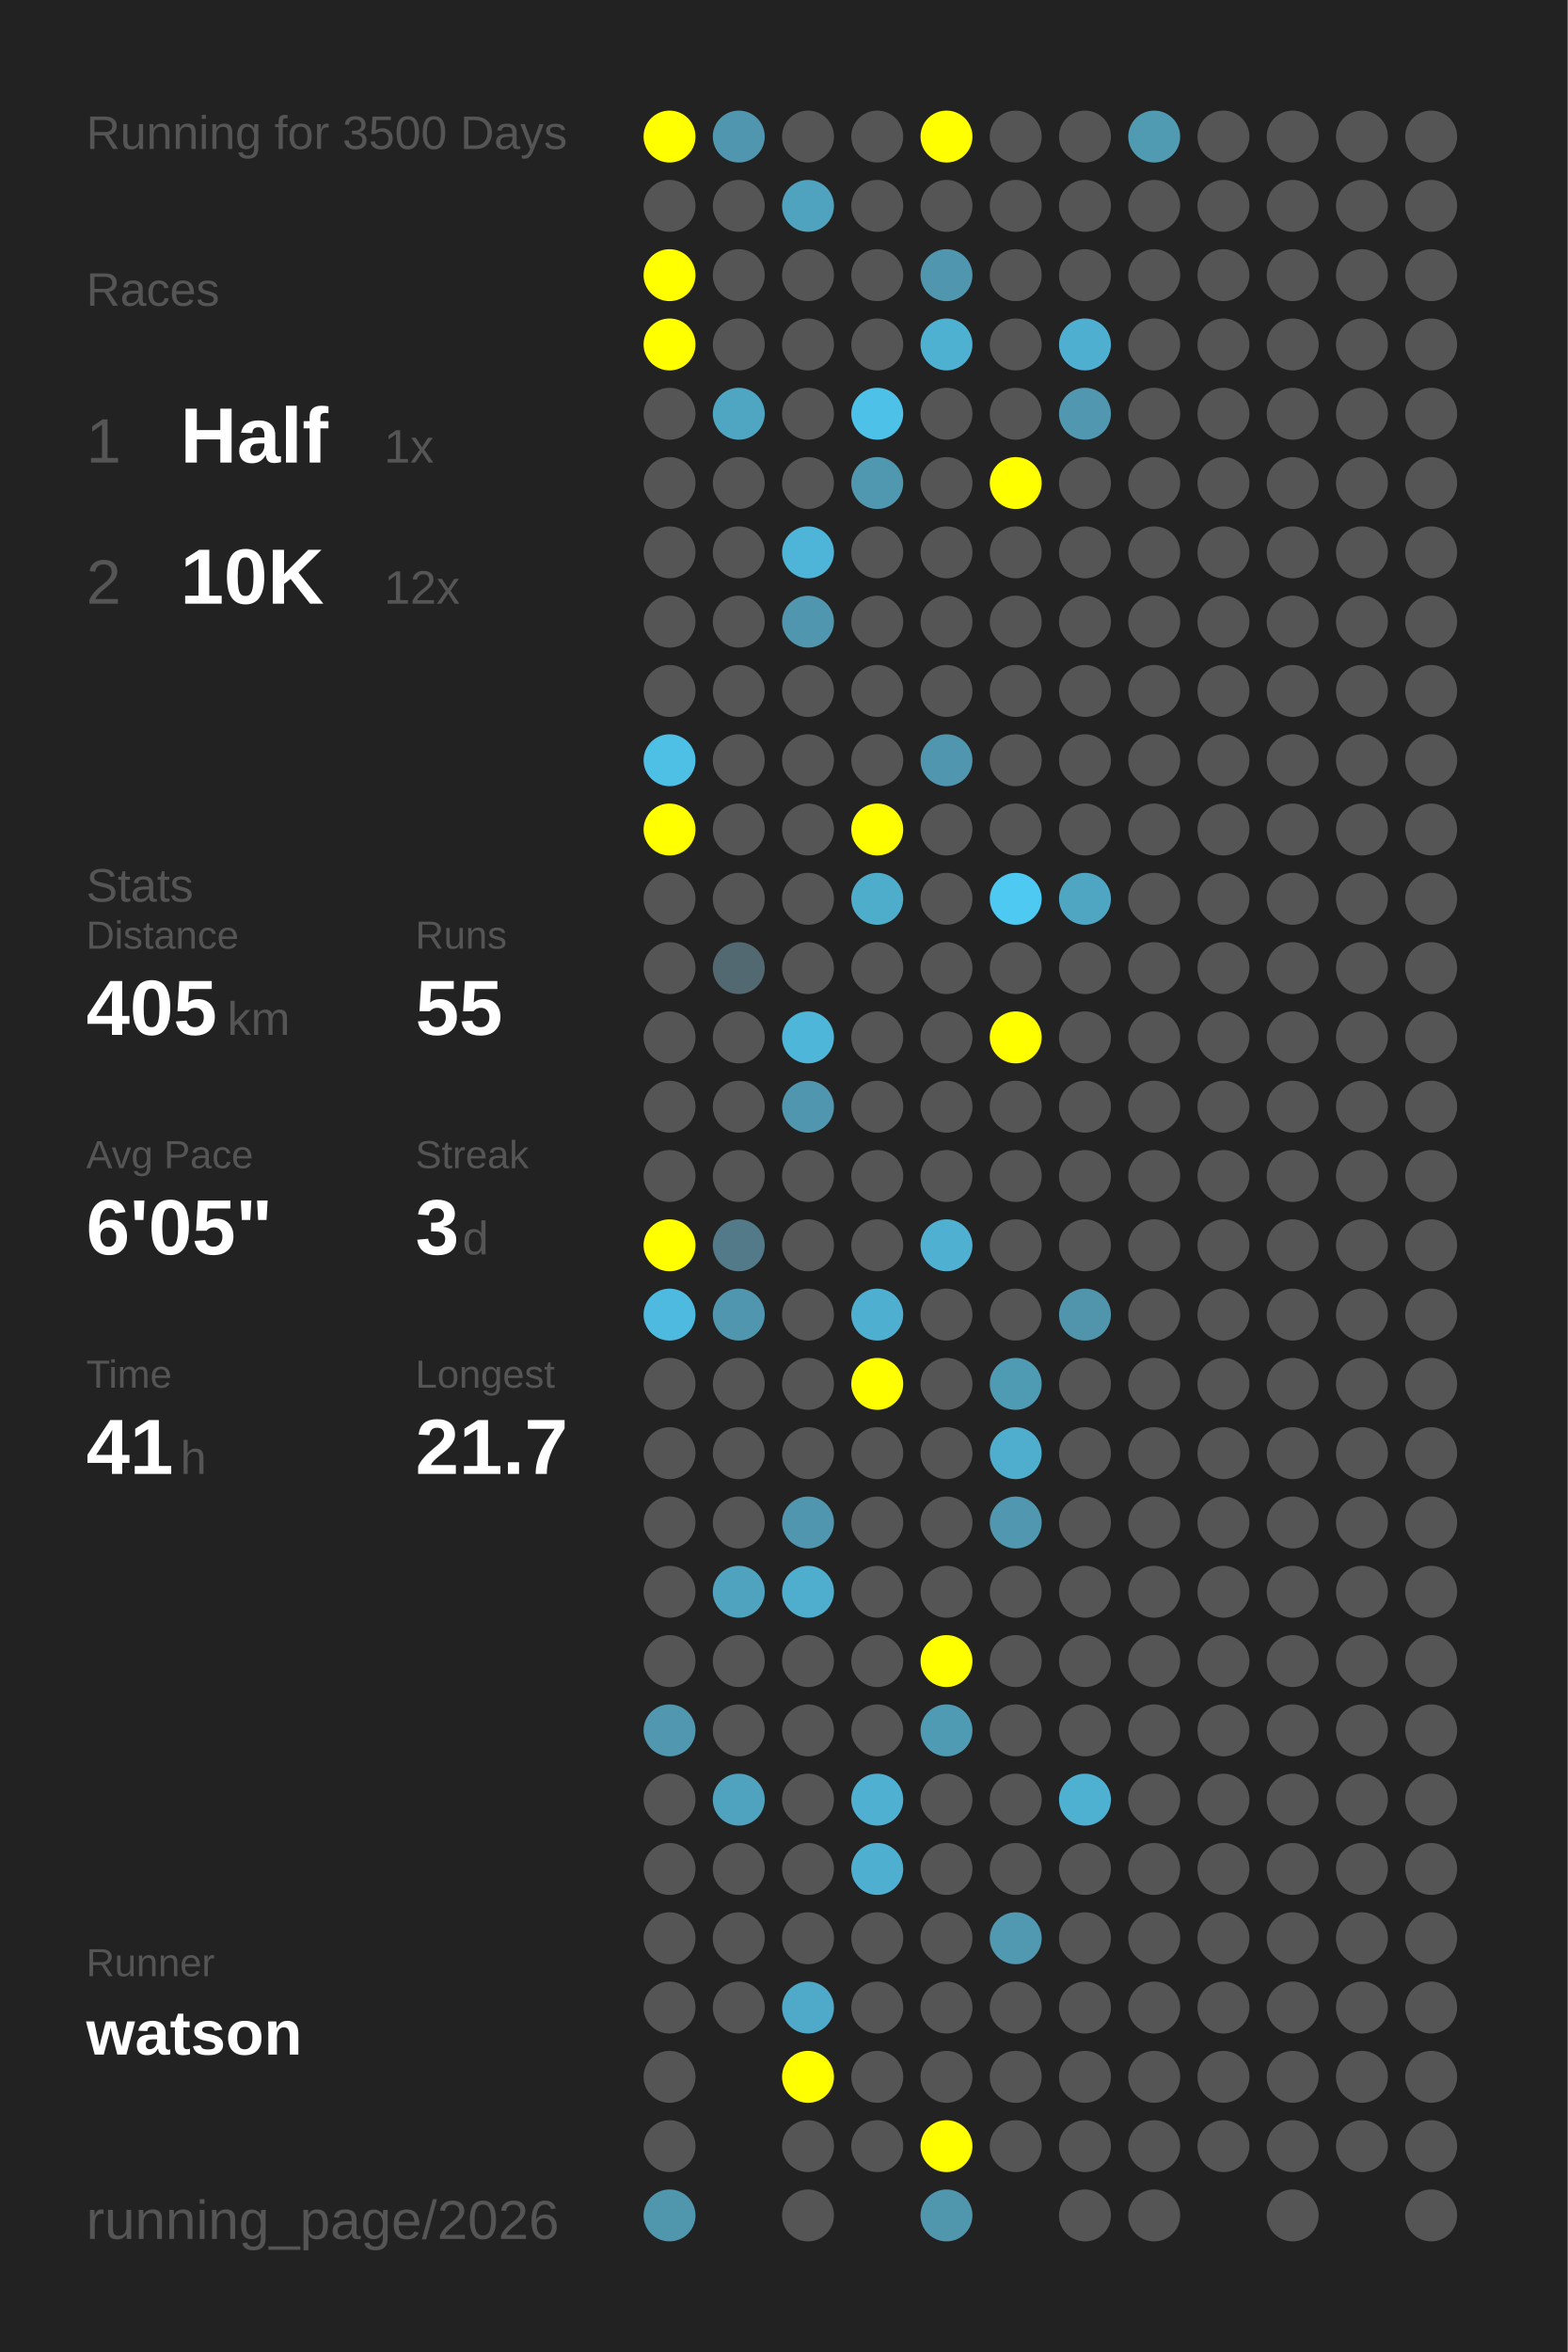
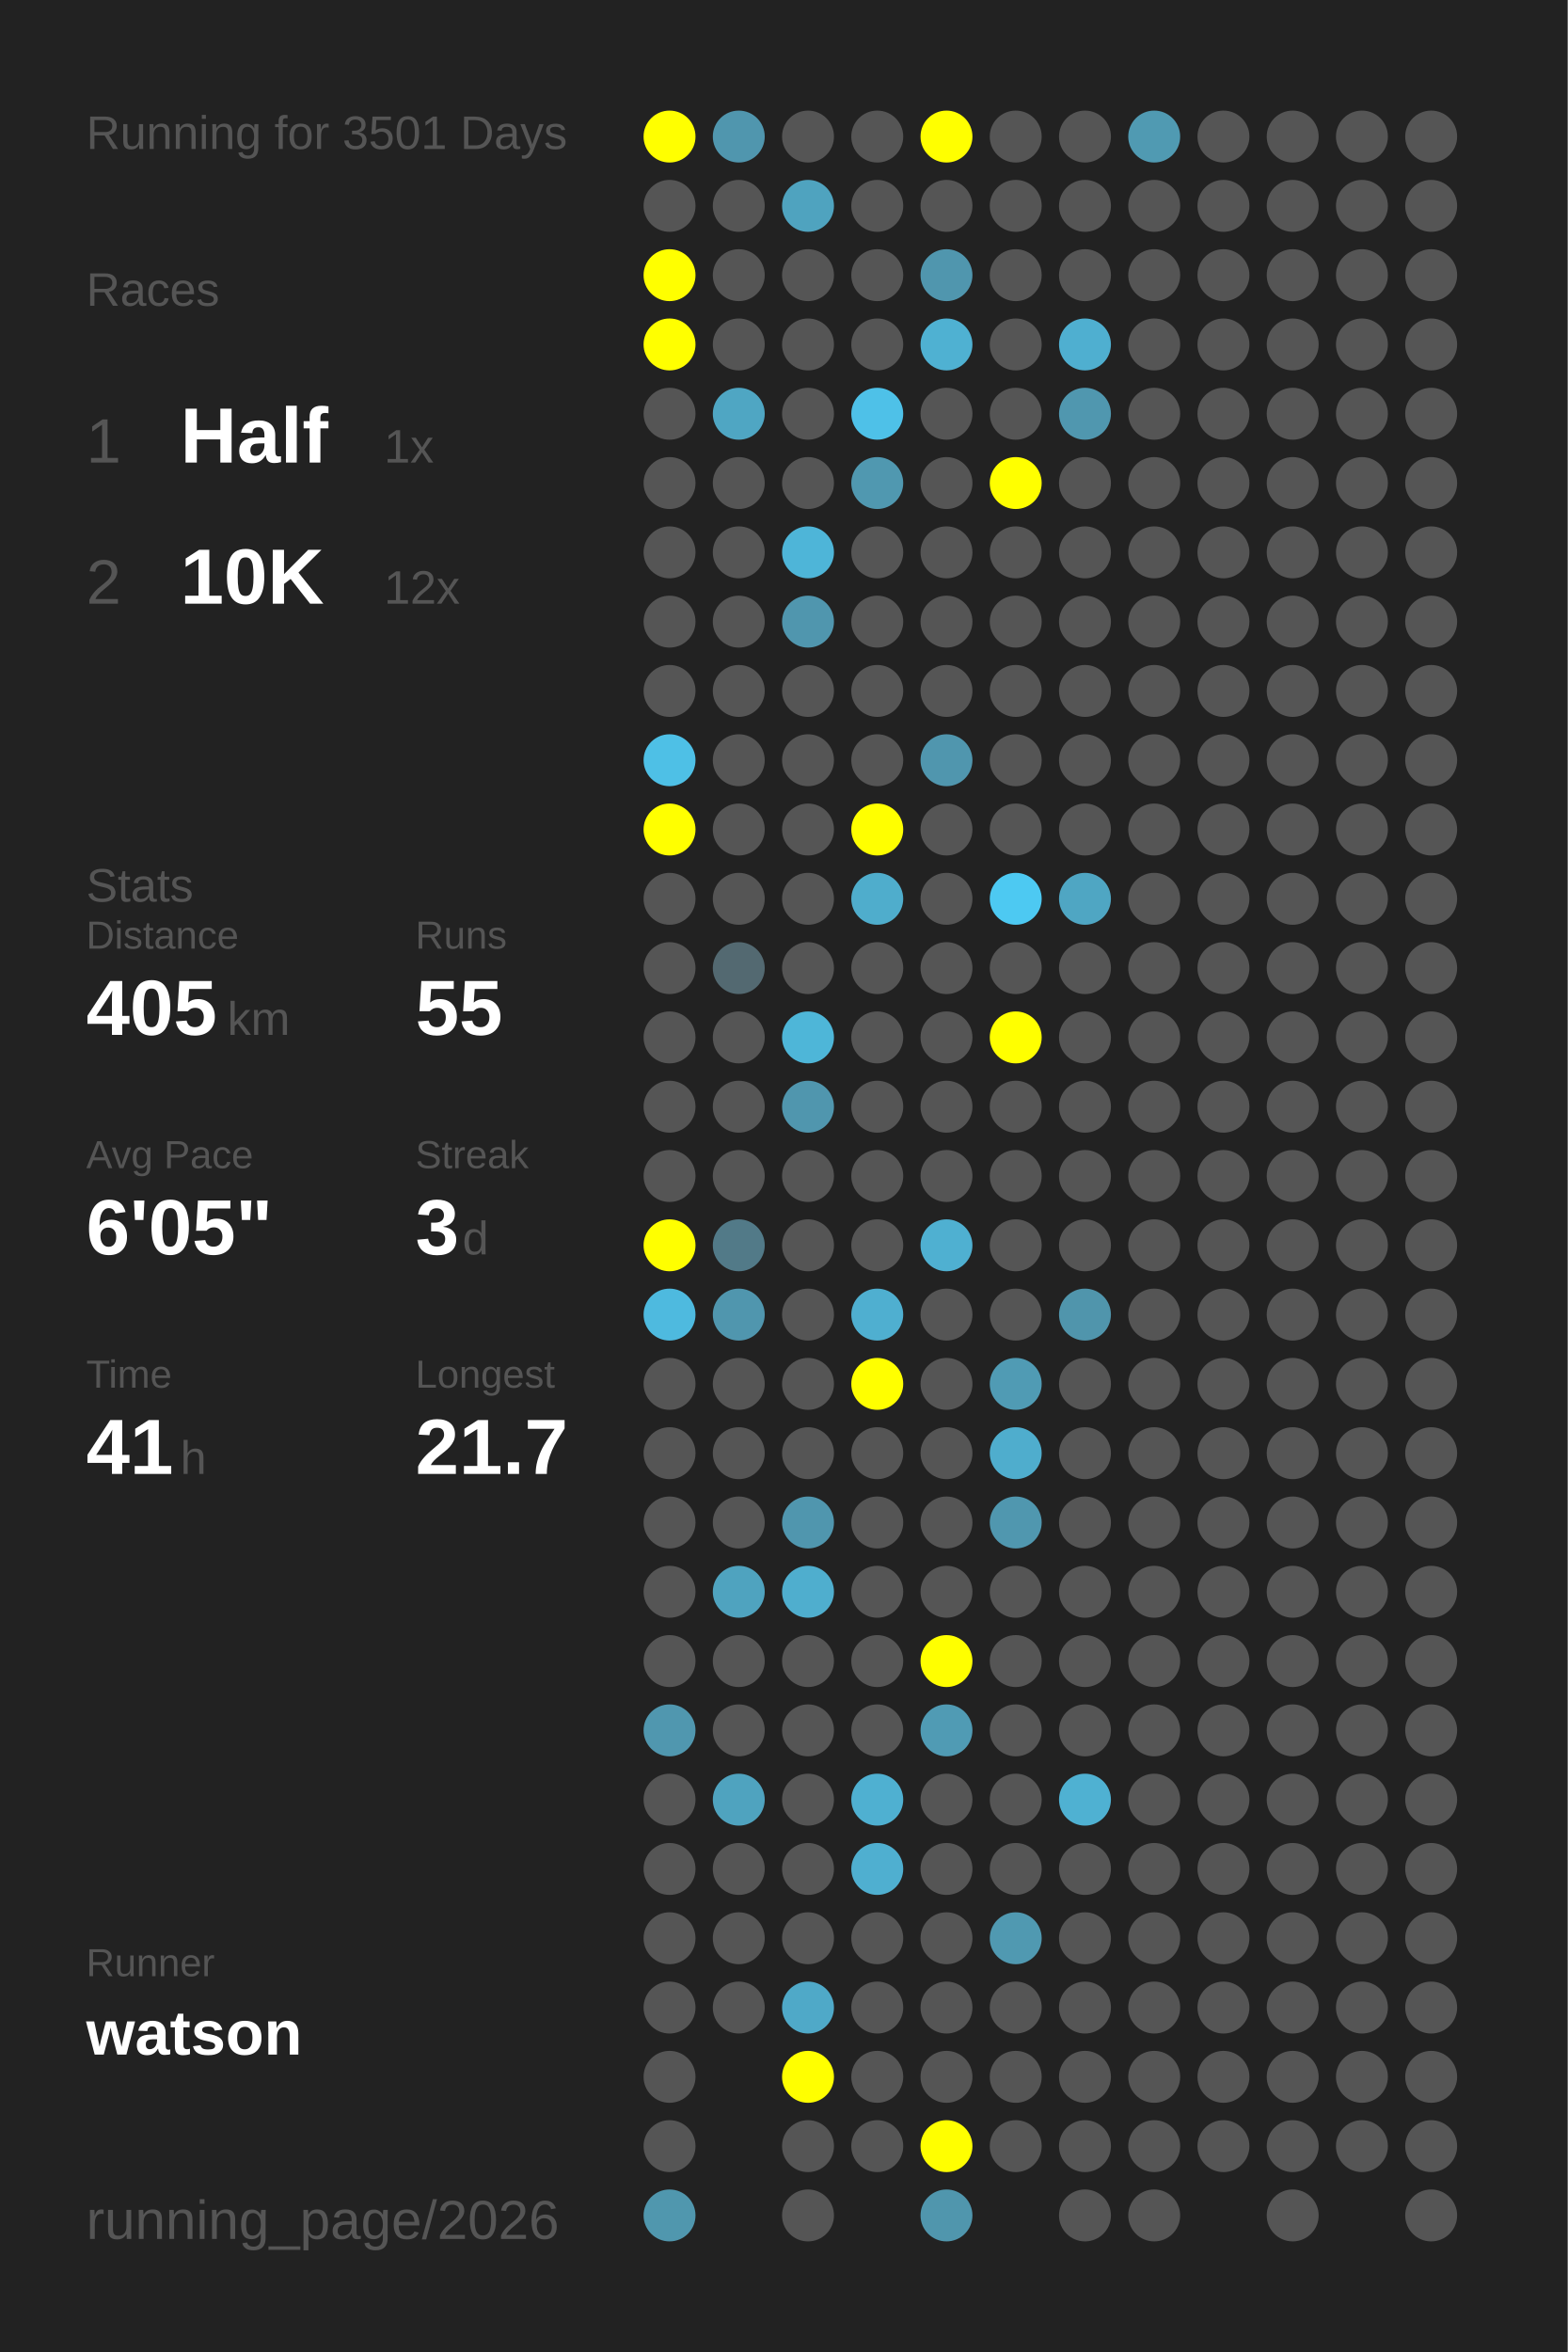
<svg xmlns="http://www.w3.org/2000/svg" baseProfile="full" height="300mm" version="1.1" viewBox="0,0,200,300" width="200mm">
  <defs />
  <rect fill="#222222" height="300" width="200" x="0" y="0" />
-   <text fill="#555555" style="font-size:6px; font-family:Arial;" x="11" y="19">Running for 3500 Days</text>
+   <text fill="#555555" style="font-size:6px; font-family:Arial;" x="11" y="19">Running for 3501 Days</text>
  <text fill="#555555" style="font-size:6px; font-family:Arial;" x="11" y="39">Races</text>
  <text fill="#555555" style="font-size:8px; font-family:Arial;" x="11" y="59">1</text>
  <text fill="#FFFFFF" style="font-size:10px; font-family:Arial; font-weight:bold;" x="23" y="59">Half</text>
  <text fill="#555555" style="font-size:6px; font-family:Arial;" x="49" y="59">1x</text>
  <text fill="#555555" style="font-size:8px; font-family:Arial;" x="11" y="77">2</text>
  <text fill="#FFFFFF" style="font-size:10px; font-family:Arial; font-weight:bold;" x="23" y="77">10K</text>
  <text fill="#555555" style="font-size:6px; font-family:Arial;" x="49" y="77">12x</text>
  <text fill="#555555" style="font-size:6px; font-family:Arial;" x="11" y="115">Stats</text>
  <text fill="#555555" style="font-size:5px; font-family:Arial;" x="11" y="121">Distance</text>
  <text fill="#FFFFFF" style="font-size:10px; font-family:Arial; font-weight:bold;" x="11" y="132">405</text>
  <text fill="#555555" style="font-size:6px; font-family:Arial;" x="29" y="132">km</text>
  <text fill="#555555" style="font-size:5px; font-family:Arial;" x="53" y="121">Runs</text>
  <text fill="#FFFFFF" style="font-size:10px; font-family:Arial; font-weight:bold;" x="53" y="132">55</text>
  <text fill="#555555" style="font-size:5px; font-family:Arial;" x="11" y="149">Avg Pace</text>
  <text fill="#FFFFFF" style="font-size:10px; font-family:Arial; font-weight:bold;" x="11" y="160">6'05"</text>
  <text fill="#555555" style="font-size:5px; font-family:Arial;" x="53" y="149">Streak</text>
  <text fill="#FFFFFF" style="font-size:10px; font-family:Arial; font-weight:bold;" x="53" y="160">3</text>
  <text fill="#555555" style="font-size:6px; font-family:Arial;" x="59" y="160">d</text>
  <text fill="#555555" style="font-size:5px; font-family:Arial;" x="11" y="177">Time</text>
  <text fill="#FFFFFF" style="font-size:10px; font-family:Arial; font-weight:bold;" x="11" y="188">41</text>
  <text fill="#555555" style="font-size:6px; font-family:Arial;" x="23" y="188">h</text>
  <text fill="#555555" style="font-size:5px; font-family:Arial;" x="53" y="177">Longest</text>
  <text fill="#FFFFFF" style="font-size:10px; font-family:Arial; font-weight:bold;" x="53" y="188">21.7</text>
  <text fill="#555555" style="font-size:5px; font-family:Arial;" x="11" y="252.065">Runner</text>
  <text fill="#FFFFFF" style="font-size:8px; font-family:Arial; font-weight:bold;" x="11" y="262.065">watson</text>
  <text fill="#555555" style="font-size:7px; font-family:Arial;" x="11" y="285.581">running_page/2026</text>
  <circle cx="85.417" cy="17.419" fill="#FFFF00" r="3.312" />
  <circle cx="85.417" cy="26.258" fill="#555555" r="3.312" />
  <circle cx="85.417" cy="35.097" fill="#FFFF00" r="3.312" />
  <circle cx="85.417" cy="43.935" fill="#FFFF00" r="3.312" />
  <circle cx="85.417" cy="52.774" fill="#555555" r="3.312" />
  <circle cx="85.417" cy="61.613" fill="#555555" r="3.312" />
  <circle cx="85.417" cy="70.452" fill="#555555" r="3.312" />
  <circle cx="85.417" cy="79.29" fill="#555555" r="3.312" />
  <circle cx="85.417" cy="88.129" fill="#555555" r="3.312" />
  <circle cx="85.417" cy="96.968" fill="#4ec0e6" r="3.312" />
  <circle cx="85.417" cy="105.806" fill="#FFFF00" r="3.312" />
  <circle cx="85.417" cy="114.645" fill="#555555" r="3.312" />
  <circle cx="85.417" cy="123.484" fill="#555555" r="3.312" />
  <circle cx="85.417" cy="132.323" fill="#555555" r="3.312" />
  <circle cx="85.417" cy="141.161" fill="#555555" r="3.312" />
  <circle cx="85.417" cy="150" fill="#555555" r="3.312" />
  <circle cx="85.417" cy="158.839" fill="#FFFF00" r="3.312" />
  <circle cx="85.417" cy="167.677" fill="#4ebadf" r="3.312" />
  <circle cx="85.417" cy="176.516" fill="#555555" r="3.312" />
  <circle cx="85.417" cy="185.355" fill="#555555" r="3.312" />
  <circle cx="85.417" cy="194.194" fill="#555555" r="3.312" />
  <circle cx="85.417" cy="203.032" fill="#555555" r="3.312" />
  <circle cx="85.417" cy="211.871" fill="#555555" r="3.312" />
  <circle cx="85.417" cy="220.71" fill="#5097af" r="3.312" />
  <circle cx="85.417" cy="229.548" fill="#555555" r="3.312" />
  <circle cx="85.417" cy="238.387" fill="#555555" r="3.312" />
  <circle cx="85.417" cy="247.226" fill="#555555" r="3.312" />
  <circle cx="85.417" cy="256.065" fill="#555555" r="3.312" />
  <circle cx="85.417" cy="264.903" fill="#555555" r="3.312" />
  <circle cx="85.417" cy="273.742" fill="#555555" r="3.312" />
  <circle cx="85.417" cy="282.581" fill="#5097ae" r="3.312" />
  <circle cx="94.25" cy="17.419" fill="#5096ae" r="3.312" />
  <circle cx="94.25" cy="26.258" fill="#555555" r="3.312" />
  <circle cx="94.25" cy="35.097" fill="#555555" r="3.312" />
  <circle cx="94.25" cy="43.935" fill="#555555" r="3.312" />
  <circle cx="94.25" cy="52.774" fill="#4fa6c3" r="3.312" />
  <circle cx="94.25" cy="61.613" fill="#555555" r="3.312" />
  <circle cx="94.25" cy="70.452" fill="#555555" r="3.312" />
  <circle cx="94.25" cy="79.29" fill="#555555" r="3.312" />
  <circle cx="94.25" cy="88.129" fill="#555555" r="3.312" />
  <circle cx="94.25" cy="96.968" fill="#555555" r="3.312" />
  <circle cx="94.25" cy="105.806" fill="#555555" r="3.312" />
  <circle cx="94.25" cy="114.645" fill="#555555" r="3.312" />
  <circle cx="94.25" cy="123.484" fill="#536971" r="3.312" />
  <circle cx="94.25" cy="132.323" fill="#555555" r="3.312" />
  <circle cx="94.25" cy="141.161" fill="#555555" r="3.312" />
  <circle cx="94.25" cy="150" fill="#555555" r="3.312" />
  <circle cx="94.25" cy="158.839" fill="#527a88" r="3.312" />
  <circle cx="94.25" cy="167.677" fill="#5096ae" r="3.312" />
  <circle cx="94.25" cy="176.516" fill="#555555" r="3.312" />
  <circle cx="94.25" cy="185.355" fill="#555555" r="3.312" />
  <circle cx="94.25" cy="194.194" fill="#555555" r="3.312" />
  <circle cx="94.25" cy="203.032" fill="#4fa3bf" r="3.312" />
  <circle cx="94.25" cy="211.871" fill="#555555" r="3.312" />
  <circle cx="94.25" cy="220.71" fill="#555555" r="3.312" />
  <circle cx="94.25" cy="229.548" fill="#4fa3bf" r="3.312" />
  <circle cx="94.25" cy="238.387" fill="#555555" r="3.312" />
  <circle cx="94.25" cy="247.226" fill="#555555" r="3.312" />
  <circle cx="94.25" cy="256.065" fill="#555555" r="3.312" />
  <circle cx="103.083" cy="17.419" fill="#555555" r="3.312" />
  <circle cx="103.083" cy="26.258" fill="#4fa3bf" r="3.312" />
  <circle cx="103.083" cy="35.097" fill="#555555" r="3.312" />
  <circle cx="103.083" cy="43.935" fill="#555555" r="3.312" />
  <circle cx="103.083" cy="52.774" fill="#555555" r="3.312" />
  <circle cx="103.083" cy="61.613" fill="#555555" r="3.312" />
  <circle cx="103.083" cy="70.452" fill="#4eb5d8" r="3.312" />
  <circle cx="103.083" cy="79.29" fill="#5096ae" r="3.312" />
  <circle cx="103.083" cy="88.129" fill="#555555" r="3.312" />
  <circle cx="103.083" cy="96.968" fill="#555555" r="3.312" />
  <circle cx="103.083" cy="105.806" fill="#555555" r="3.312" />
  <circle cx="103.083" cy="114.645" fill="#555555" r="3.312" />
  <circle cx="103.083" cy="123.484" fill="#555555" r="3.312" />
  <circle cx="103.083" cy="132.323" fill="#4eb6d8" r="3.312" />
  <circle cx="103.083" cy="141.161" fill="#5096ae" r="3.312" />
  <circle cx="103.083" cy="150" fill="#555555" r="3.312" />
  <circle cx="103.083" cy="158.839" fill="#555555" r="3.312" />
  <circle cx="103.083" cy="167.677" fill="#555555" r="3.312" />
  <circle cx="103.083" cy="176.516" fill="#555555" r="3.312" />
  <circle cx="103.083" cy="185.355" fill="#555555" r="3.312" />
  <circle cx="103.083" cy="194.194" fill="#5096ae" r="3.312" />
  <circle cx="103.083" cy="203.032" fill="#4faece" r="3.312" />
  <circle cx="103.083" cy="211.871" fill="#555555" r="3.312" />
  <circle cx="103.083" cy="220.71" fill="#555555" r="3.312" />
  <circle cx="103.083" cy="229.548" fill="#555555" r="3.312" />
  <circle cx="103.083" cy="238.387" fill="#555555" r="3.312" />
  <circle cx="103.083" cy="247.226" fill="#555555" r="3.312" />
  <circle cx="103.083" cy="256.065" fill="#4fa9c8" r="3.312" />
  <circle cx="103.083" cy="264.903" fill="#FFFF00" r="3.312" />
  <circle cx="103.083" cy="273.742" fill="#555555" r="3.312" />
  <circle cx="103.083" cy="282.581" fill="#555555" r="3.312" />
  <circle cx="111.917" cy="17.419" fill="#555555" r="3.312" />
  <circle cx="111.917" cy="26.258" fill="#555555" r="3.312" />
  <circle cx="111.917" cy="35.097" fill="#555555" r="3.312" />
  <circle cx="111.917" cy="43.935" fill="#555555" r="3.312" />
  <circle cx="111.917" cy="52.774" fill="#4ec1e8" r="3.312" />
  <circle cx="111.917" cy="61.613" fill="#5098b0" r="3.312" />
  <circle cx="111.917" cy="70.452" fill="#555555" r="3.312" />
  <circle cx="111.917" cy="79.29" fill="#555555" r="3.312" />
  <circle cx="111.917" cy="88.129" fill="#555555" r="3.312" />
  <circle cx="111.917" cy="96.968" fill="#555555" r="3.312" />
  <circle cx="111.917" cy="105.806" fill="#FFFF00" r="3.312" />
  <circle cx="111.917" cy="114.645" fill="#4fadcc" r="3.312" />
  <circle cx="111.917" cy="123.484" fill="#555555" r="3.312" />
  <circle cx="111.917" cy="132.323" fill="#555555" r="3.312" />
  <circle cx="111.917" cy="141.161" fill="#555555" r="3.312" />
  <circle cx="111.917" cy="150" fill="#555555" r="3.312" />
  <circle cx="111.917" cy="158.839" fill="#555555" r="3.312" />
  <circle cx="111.917" cy="167.677" fill="#4fafd0" r="3.312" />
  <circle cx="111.917" cy="176.516" fill="#FFFF00" r="3.312" />
  <circle cx="111.917" cy="185.355" fill="#555555" r="3.312" />
  <circle cx="111.917" cy="194.194" fill="#555555" r="3.312" />
  <circle cx="111.917" cy="203.032" fill="#555555" r="3.312" />
  <circle cx="111.917" cy="211.871" fill="#555555" r="3.312" />
  <circle cx="111.917" cy="220.71" fill="#555555" r="3.312" />
  <circle cx="111.917" cy="229.548" fill="#4fb0d1" r="3.312" />
  <circle cx="111.917" cy="238.387" fill="#4fafd0" r="3.312" />
  <circle cx="111.917" cy="247.226" fill="#555555" r="3.312" />
  <circle cx="111.917" cy="256.065" fill="#555555" r="3.312" />
  <circle cx="111.917" cy="264.903" fill="#555555" r="3.312" />
  <circle cx="111.917" cy="273.742" fill="#555555" r="3.312" />
  <circle cx="120.75" cy="17.419" fill="#FFFF00" r="3.312" />
  <circle cx="120.75" cy="26.258" fill="#555555" r="3.312" />
  <circle cx="120.75" cy="35.097" fill="#5096ae" r="3.312" />
  <circle cx="120.75" cy="43.935" fill="#4fb1d2" r="3.312" />
  <circle cx="120.75" cy="52.774" fill="#555555" r="3.312" />
  <circle cx="120.75" cy="61.613" fill="#555555" r="3.312" />
  <circle cx="120.75" cy="70.452" fill="#555555" r="3.312" />
  <circle cx="120.75" cy="79.29" fill="#555555" r="3.312" />
  <circle cx="120.75" cy="88.129" fill="#555555" r="3.312" />
  <circle cx="120.75" cy="96.968" fill="#5096ae" r="3.312" />
  <circle cx="120.75" cy="105.806" fill="#555555" r="3.312" />
  <circle cx="120.75" cy="114.645" fill="#555555" r="3.312" />
  <circle cx="120.75" cy="123.484" fill="#555555" r="3.312" />
  <circle cx="120.75" cy="132.323" fill="#555555" r="3.312" />
  <circle cx="120.75" cy="141.161" fill="#555555" r="3.312" />
  <circle cx="120.75" cy="150" fill="#555555" r="3.312" />
  <circle cx="120.75" cy="158.839" fill="#4fb0d1" r="3.312" />
  <circle cx="120.75" cy="167.677" fill="#555555" r="3.312" />
  <circle cx="120.75" cy="176.516" fill="#555555" r="3.312" />
  <circle cx="120.75" cy="185.355" fill="#555555" r="3.312" />
  <circle cx="120.75" cy="194.194" fill="#555555" r="3.312" />
  <circle cx="120.75" cy="203.032" fill="#555555" r="3.312" />
  <circle cx="120.75" cy="211.871" fill="#FFFF00" r="3.312" />
  <circle cx="120.75" cy="220.71" fill="#509bb4" r="3.312" />
  <circle cx="120.75" cy="229.548" fill="#555555" r="3.312" />
  <circle cx="120.75" cy="238.387" fill="#555555" r="3.312" />
  <circle cx="120.75" cy="247.226" fill="#555555" r="3.312" />
  <circle cx="120.75" cy="256.065" fill="#555555" r="3.312" />
  <circle cx="120.75" cy="264.903" fill="#555555" r="3.312" />
  <circle cx="120.75" cy="273.742" fill="#FFFF00" r="3.312" />
  <circle cx="120.75" cy="282.581" fill="#5096ad" r="3.312" />
  <circle cx="129.583" cy="17.419" fill="#555555" r="3.312" />
  <circle cx="129.583" cy="26.258" fill="#555555" r="3.312" />
  <circle cx="129.583" cy="35.097" fill="#555555" r="3.312" />
  <circle cx="129.583" cy="43.935" fill="#555555" r="3.312" />
  <circle cx="129.583" cy="52.774" fill="#555555" r="3.312" />
  <circle cx="129.583" cy="61.613" fill="#FFFF00" r="3.312" />
  <circle cx="129.583" cy="70.452" fill="#555555" r="3.312" />
  <circle cx="129.583" cy="79.29" fill="#555555" r="3.312" />
  <circle cx="129.583" cy="88.129" fill="#555555" r="3.312" />
  <circle cx="129.583" cy="96.968" fill="#555555" r="3.312" />
  <circle cx="129.583" cy="105.806" fill="#555555" r="3.312" />
  <circle cx="129.583" cy="114.645" fill="#4dc9f2" r="3.312" />
  <circle cx="129.583" cy="123.484" fill="#555555" r="3.312" />
  <circle cx="129.583" cy="132.323" fill="#FFFF00" r="3.312" />
  <circle cx="129.583" cy="141.161" fill="#555555" r="3.312" />
  <circle cx="129.583" cy="150" fill="#555555" r="3.312" />
  <circle cx="129.583" cy="158.839" fill="#555555" r="3.312" />
  <circle cx="129.583" cy="167.677" fill="#555555" r="3.312" />
  <circle cx="129.583" cy="176.516" fill="#509bb4" r="3.312" />
  <circle cx="129.583" cy="185.355" fill="#4fadcd" r="3.312" />
  <circle cx="129.583" cy="194.194" fill="#5097af" r="3.312" />
  <circle cx="129.583" cy="203.032" fill="#555555" r="3.312" />
  <circle cx="129.583" cy="211.871" fill="#555555" r="3.312" />
  <circle cx="129.583" cy="220.71" fill="#555555" r="3.312" />
  <circle cx="129.583" cy="229.548" fill="#555555" r="3.312" />
  <circle cx="129.583" cy="238.387" fill="#555555" r="3.312" />
  <circle cx="129.583" cy="247.226" fill="#5099b1" r="3.312" />
  <circle cx="129.583" cy="256.065" fill="#555555" r="3.312" />
  <circle cx="129.583" cy="264.903" fill="#555555" r="3.312" />
  <circle cx="129.583" cy="273.742" fill="#555555" r="3.312" />
  <circle cx="138.417" cy="17.419" fill="#555555" r="3.312" />
  <circle cx="138.417" cy="26.258" fill="#555555" r="3.312" />
  <circle cx="138.417" cy="35.097" fill="#555555" r="3.312" />
  <circle cx="138.417" cy="43.935" fill="#4fafd0" r="3.312" />
  <circle cx="138.417" cy="52.774" fill="#5097af" r="3.312" />
  <circle cx="138.417" cy="61.613" fill="#555555" r="3.312" />
  <circle cx="138.417" cy="70.452" fill="#555555" r="3.312" />
  <circle cx="138.417" cy="79.29" fill="#555555" r="3.312" />
  <circle cx="138.417" cy="88.129" fill="#555555" r="3.312" />
  <circle cx="138.417" cy="96.968" fill="#555555" r="3.312" />
  <circle cx="138.417" cy="105.806" fill="#555555" r="3.312" />
  <circle cx="138.417" cy="114.645" fill="#4fa6c3" r="3.312" />
  <circle cx="138.417" cy="123.484" fill="#555555" r="3.312" />
  <circle cx="138.417" cy="132.323" fill="#555555" r="3.312" />
  <circle cx="138.417" cy="141.161" fill="#555555" r="3.312" />
  <circle cx="138.417" cy="150" fill="#555555" r="3.312" />
  <circle cx="138.417" cy="158.839" fill="#555555" r="3.312" />
  <circle cx="138.417" cy="167.677" fill="#5095ac" r="3.312" />
  <circle cx="138.417" cy="176.516" fill="#555555" r="3.312" />
  <circle cx="138.417" cy="185.355" fill="#555555" r="3.312" />
  <circle cx="138.417" cy="194.194" fill="#555555" r="3.312" />
  <circle cx="138.417" cy="203.032" fill="#555555" r="3.312" />
  <circle cx="138.417" cy="211.871" fill="#555555" r="3.312" />
  <circle cx="138.417" cy="220.71" fill="#555555" r="3.312" />
  <circle cx="138.417" cy="229.548" fill="#4fb1d2" r="3.312" />
  <circle cx="138.417" cy="238.387" fill="#555555" r="3.312" />
  <circle cx="138.417" cy="247.226" fill="#555555" r="3.312" />
  <circle cx="138.417" cy="256.065" fill="#555555" r="3.312" />
  <circle cx="138.417" cy="264.903" fill="#555555" r="3.312" />
  <circle cx="138.417" cy="273.742" fill="#555555" r="3.312" />
  <circle cx="138.417" cy="282.581" fill="#555555" r="3.312" />
  <circle cx="147.25" cy="17.419" fill="#509ab2" r="3.312" />
  <circle cx="147.25" cy="26.258" fill="#555555" r="3.312" />
  <circle cx="147.25" cy="35.097" fill="#555555" r="3.312" />
  <circle cx="147.25" cy="43.935" fill="#555555" r="3.312" />
  <circle cx="147.25" cy="52.774" fill="#555555" r="3.312" />
  <circle cx="147.25" cy="61.613" fill="#555555" r="3.312" />
  <circle cx="147.25" cy="70.452" fill="#555555" r="3.312" />
  <circle cx="147.25" cy="79.29" fill="#555555" r="3.312" />
  <circle cx="147.25" cy="88.129" fill="#555555" r="3.312" />
  <circle cx="147.25" cy="96.968" fill="#555555" r="3.312" />
  <circle cx="147.25" cy="105.806" fill="#555555" r="3.312" />
  <circle cx="147.25" cy="114.645" fill="#555555" r="3.312" />
  <circle cx="147.25" cy="123.484" fill="#555555" r="3.312" />
  <circle cx="147.25" cy="132.323" fill="#555555" r="3.312" />
  <circle cx="147.25" cy="141.161" fill="#555555" r="3.312" />
  <circle cx="147.25" cy="150" fill="#555555" r="3.312" />
  <circle cx="147.25" cy="158.839" fill="#555555" r="3.312" />
  <circle cx="147.25" cy="167.677" fill="#555555" r="3.312" />
  <circle cx="147.25" cy="176.516" fill="#555555" r="3.312" />
  <circle cx="147.25" cy="185.355" fill="#555555" r="3.312" />
  <circle cx="147.25" cy="194.194" fill="#555555" r="3.312" />
  <circle cx="147.25" cy="203.032" fill="#555555" r="3.312" />
  <circle cx="147.25" cy="211.871" fill="#555555" r="3.312" />
  <circle cx="147.25" cy="220.71" fill="#555555" r="3.312" />
  <circle cx="147.25" cy="229.548" fill="#555555" r="3.312" />
  <circle cx="147.25" cy="238.387" fill="#555555" r="3.312" />
  <circle cx="147.25" cy="247.226" fill="#555555" r="3.312" />
  <circle cx="147.25" cy="256.065" fill="#555555" r="3.312" />
  <circle cx="147.25" cy="264.903" fill="#555555" r="3.312" />
  <circle cx="147.25" cy="273.742" fill="#555555" r="3.312" />
  <circle cx="147.25" cy="282.581" fill="#555555" r="3.312" />
  <circle cx="156.083" cy="17.419" fill="#555555" r="3.312" />
  <circle cx="156.083" cy="26.258" fill="#555555" r="3.312" />
  <circle cx="156.083" cy="35.097" fill="#555555" r="3.312" />
  <circle cx="156.083" cy="43.935" fill="#555555" r="3.312" />
  <circle cx="156.083" cy="52.774" fill="#555555" r="3.312" />
  <circle cx="156.083" cy="61.613" fill="#555555" r="3.312" />
  <circle cx="156.083" cy="70.452" fill="#555555" r="3.312" />
  <circle cx="156.083" cy="79.29" fill="#555555" r="3.312" />
  <circle cx="156.083" cy="88.129" fill="#555555" r="3.312" />
  <circle cx="156.083" cy="96.968" fill="#555555" r="3.312" />
  <circle cx="156.083" cy="105.806" fill="#555555" r="3.312" />
  <circle cx="156.083" cy="114.645" fill="#555555" r="3.312" />
  <circle cx="156.083" cy="123.484" fill="#555555" r="3.312" />
  <circle cx="156.083" cy="132.323" fill="#555555" r="3.312" />
  <circle cx="156.083" cy="141.161" fill="#555555" r="3.312" />
  <circle cx="156.083" cy="150" fill="#555555" r="3.312" />
  <circle cx="156.083" cy="158.839" fill="#555555" r="3.312" />
  <circle cx="156.083" cy="167.677" fill="#555555" r="3.312" />
  <circle cx="156.083" cy="176.516" fill="#555555" r="3.312" />
  <circle cx="156.083" cy="185.355" fill="#555555" r="3.312" />
  <circle cx="156.083" cy="194.194" fill="#555555" r="3.312" />
  <circle cx="156.083" cy="203.032" fill="#555555" r="3.312" />
  <circle cx="156.083" cy="211.871" fill="#555555" r="3.312" />
  <circle cx="156.083" cy="220.71" fill="#555555" r="3.312" />
  <circle cx="156.083" cy="229.548" fill="#555555" r="3.312" />
  <circle cx="156.083" cy="238.387" fill="#555555" r="3.312" />
  <circle cx="156.083" cy="247.226" fill="#555555" r="3.312" />
  <circle cx="156.083" cy="256.065" fill="#555555" r="3.312" />
  <circle cx="156.083" cy="264.903" fill="#555555" r="3.312" />
  <circle cx="156.083" cy="273.742" fill="#555555" r="3.312" />
  <circle cx="164.917" cy="17.419" fill="#555555" r="3.312" />
  <circle cx="164.917" cy="26.258" fill="#555555" r="3.312" />
  <circle cx="164.917" cy="35.097" fill="#555555" r="3.312" />
  <circle cx="164.917" cy="43.935" fill="#555555" r="3.312" />
  <circle cx="164.917" cy="52.774" fill="#555555" r="3.312" />
  <circle cx="164.917" cy="61.613" fill="#555555" r="3.312" />
  <circle cx="164.917" cy="70.452" fill="#555555" r="3.312" />
  <circle cx="164.917" cy="79.29" fill="#555555" r="3.312" />
  <circle cx="164.917" cy="88.129" fill="#555555" r="3.312" />
  <circle cx="164.917" cy="96.968" fill="#555555" r="3.312" />
  <circle cx="164.917" cy="105.806" fill="#555555" r="3.312" />
  <circle cx="164.917" cy="114.645" fill="#555555" r="3.312" />
  <circle cx="164.917" cy="123.484" fill="#555555" r="3.312" />
  <circle cx="164.917" cy="132.323" fill="#555555" r="3.312" />
  <circle cx="164.917" cy="141.161" fill="#555555" r="3.312" />
  <circle cx="164.917" cy="150" fill="#555555" r="3.312" />
  <circle cx="164.917" cy="158.839" fill="#555555" r="3.312" />
  <circle cx="164.917" cy="167.677" fill="#555555" r="3.312" />
  <circle cx="164.917" cy="176.516" fill="#555555" r="3.312" />
  <circle cx="164.917" cy="185.355" fill="#555555" r="3.312" />
  <circle cx="164.917" cy="194.194" fill="#555555" r="3.312" />
  <circle cx="164.917" cy="203.032" fill="#555555" r="3.312" />
  <circle cx="164.917" cy="211.871" fill="#555555" r="3.312" />
  <circle cx="164.917" cy="220.71" fill="#555555" r="3.312" />
  <circle cx="164.917" cy="229.548" fill="#555555" r="3.312" />
  <circle cx="164.917" cy="238.387" fill="#555555" r="3.312" />
  <circle cx="164.917" cy="247.226" fill="#555555" r="3.312" />
  <circle cx="164.917" cy="256.065" fill="#555555" r="3.312" />
  <circle cx="164.917" cy="264.903" fill="#555555" r="3.312" />
  <circle cx="164.917" cy="273.742" fill="#555555" r="3.312" />
  <circle cx="164.917" cy="282.581" fill="#555555" r="3.312" />
  <circle cx="173.75" cy="17.419" fill="#555555" r="3.312" />
  <circle cx="173.75" cy="26.258" fill="#555555" r="3.312" />
  <circle cx="173.75" cy="35.097" fill="#555555" r="3.312" />
  <circle cx="173.75" cy="43.935" fill="#555555" r="3.312" />
  <circle cx="173.75" cy="52.774" fill="#555555" r="3.312" />
  <circle cx="173.75" cy="61.613" fill="#555555" r="3.312" />
  <circle cx="173.75" cy="70.452" fill="#555555" r="3.312" />
  <circle cx="173.75" cy="79.29" fill="#555555" r="3.312" />
  <circle cx="173.75" cy="88.129" fill="#555555" r="3.312" />
  <circle cx="173.75" cy="96.968" fill="#555555" r="3.312" />
  <circle cx="173.75" cy="105.806" fill="#555555" r="3.312" />
  <circle cx="173.75" cy="114.645" fill="#555555" r="3.312" />
  <circle cx="173.75" cy="123.484" fill="#555555" r="3.312" />
  <circle cx="173.75" cy="132.323" fill="#555555" r="3.312" />
  <circle cx="173.75" cy="141.161" fill="#555555" r="3.312" />
  <circle cx="173.75" cy="150" fill="#555555" r="3.312" />
  <circle cx="173.75" cy="158.839" fill="#555555" r="3.312" />
  <circle cx="173.75" cy="167.677" fill="#555555" r="3.312" />
  <circle cx="173.75" cy="176.516" fill="#555555" r="3.312" />
  <circle cx="173.75" cy="185.355" fill="#555555" r="3.312" />
  <circle cx="173.75" cy="194.194" fill="#555555" r="3.312" />
  <circle cx="173.75" cy="203.032" fill="#555555" r="3.312" />
  <circle cx="173.75" cy="211.871" fill="#555555" r="3.312" />
  <circle cx="173.75" cy="220.71" fill="#555555" r="3.312" />
  <circle cx="173.75" cy="229.548" fill="#555555" r="3.312" />
  <circle cx="173.75" cy="238.387" fill="#555555" r="3.312" />
  <circle cx="173.75" cy="247.226" fill="#555555" r="3.312" />
  <circle cx="173.75" cy="256.065" fill="#555555" r="3.312" />
  <circle cx="173.75" cy="264.903" fill="#555555" r="3.312" />
  <circle cx="173.75" cy="273.742" fill="#555555" r="3.312" />
  <circle cx="182.583" cy="17.419" fill="#555555" r="3.312" />
  <circle cx="182.583" cy="26.258" fill="#555555" r="3.312" />
  <circle cx="182.583" cy="35.097" fill="#555555" r="3.312" />
  <circle cx="182.583" cy="43.935" fill="#555555" r="3.312" />
  <circle cx="182.583" cy="52.774" fill="#555555" r="3.312" />
  <circle cx="182.583" cy="61.613" fill="#555555" r="3.312" />
  <circle cx="182.583" cy="70.452" fill="#555555" r="3.312" />
  <circle cx="182.583" cy="79.29" fill="#555555" r="3.312" />
  <circle cx="182.583" cy="88.129" fill="#555555" r="3.312" />
  <circle cx="182.583" cy="96.968" fill="#555555" r="3.312" />
  <circle cx="182.583" cy="105.806" fill="#555555" r="3.312" />
  <circle cx="182.583" cy="114.645" fill="#555555" r="3.312" />
  <circle cx="182.583" cy="123.484" fill="#555555" r="3.312" />
  <circle cx="182.583" cy="132.323" fill="#555555" r="3.312" />
  <circle cx="182.583" cy="141.161" fill="#555555" r="3.312" />
  <circle cx="182.583" cy="150" fill="#555555" r="3.312" />
  <circle cx="182.583" cy="158.839" fill="#555555" r="3.312" />
  <circle cx="182.583" cy="167.677" fill="#555555" r="3.312" />
  <circle cx="182.583" cy="176.516" fill="#555555" r="3.312" />
  <circle cx="182.583" cy="185.355" fill="#555555" r="3.312" />
  <circle cx="182.583" cy="194.194" fill="#555555" r="3.312" />
  <circle cx="182.583" cy="203.032" fill="#555555" r="3.312" />
  <circle cx="182.583" cy="211.871" fill="#555555" r="3.312" />
  <circle cx="182.583" cy="220.71" fill="#555555" r="3.312" />
  <circle cx="182.583" cy="229.548" fill="#555555" r="3.312" />
  <circle cx="182.583" cy="238.387" fill="#555555" r="3.312" />
  <circle cx="182.583" cy="247.226" fill="#555555" r="3.312" />
  <circle cx="182.583" cy="256.065" fill="#555555" r="3.312" />
  <circle cx="182.583" cy="264.903" fill="#555555" r="3.312" />
  <circle cx="182.583" cy="273.742" fill="#555555" r="3.312" />
  <circle cx="182.583" cy="282.581" fill="#555555" r="3.312" />
</svg>
